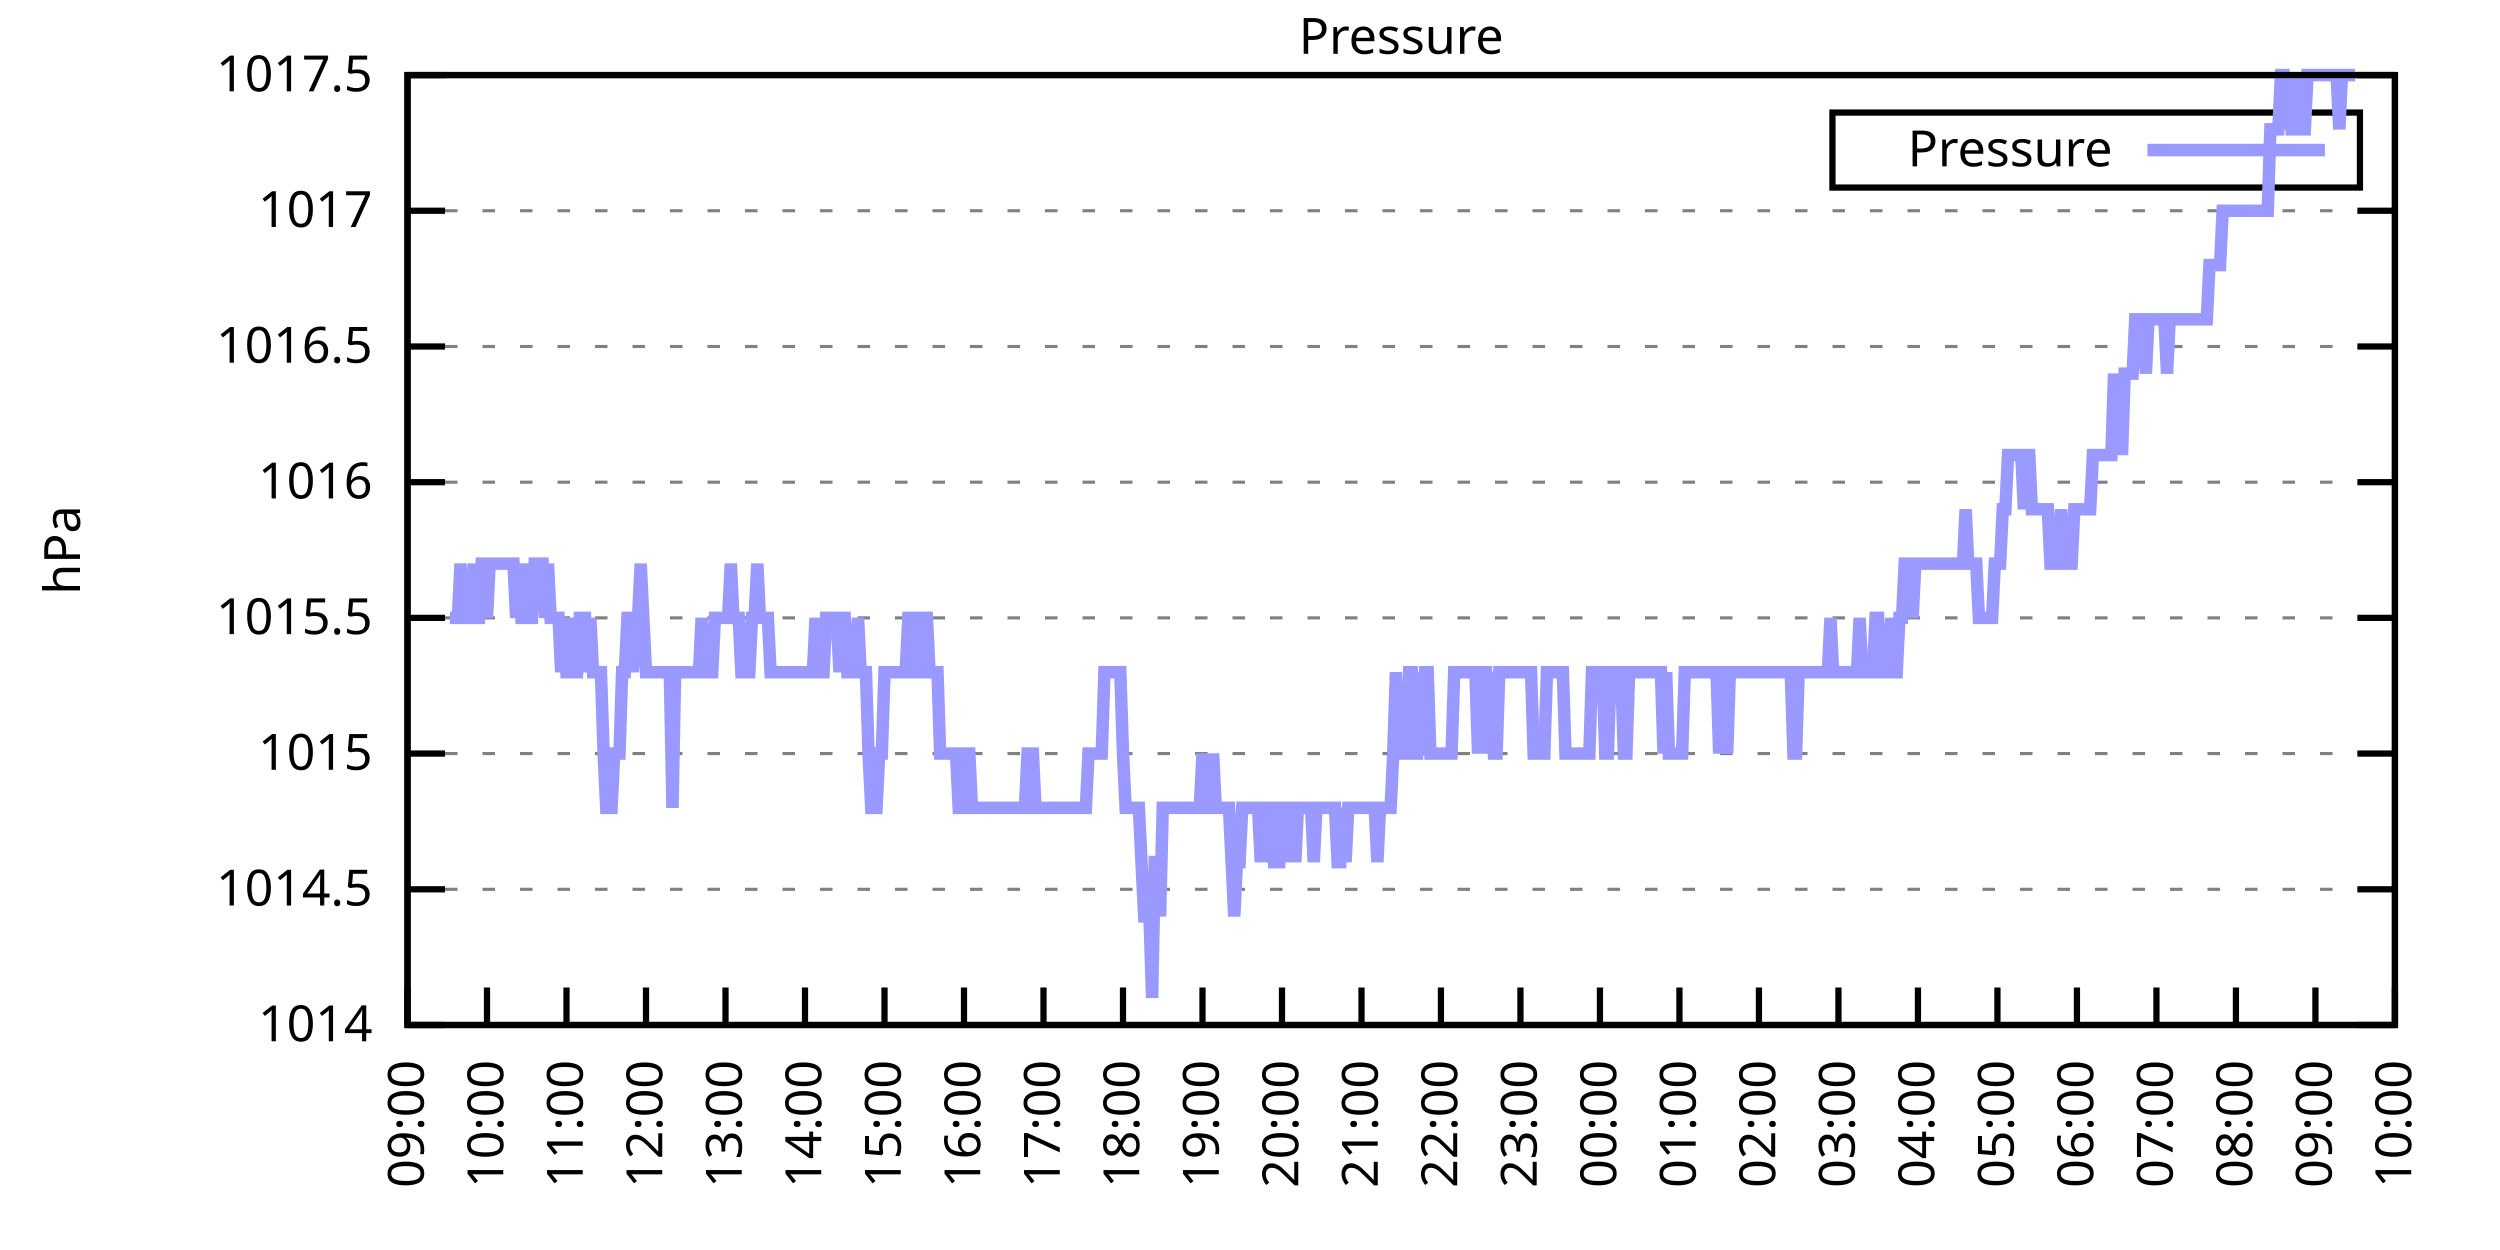
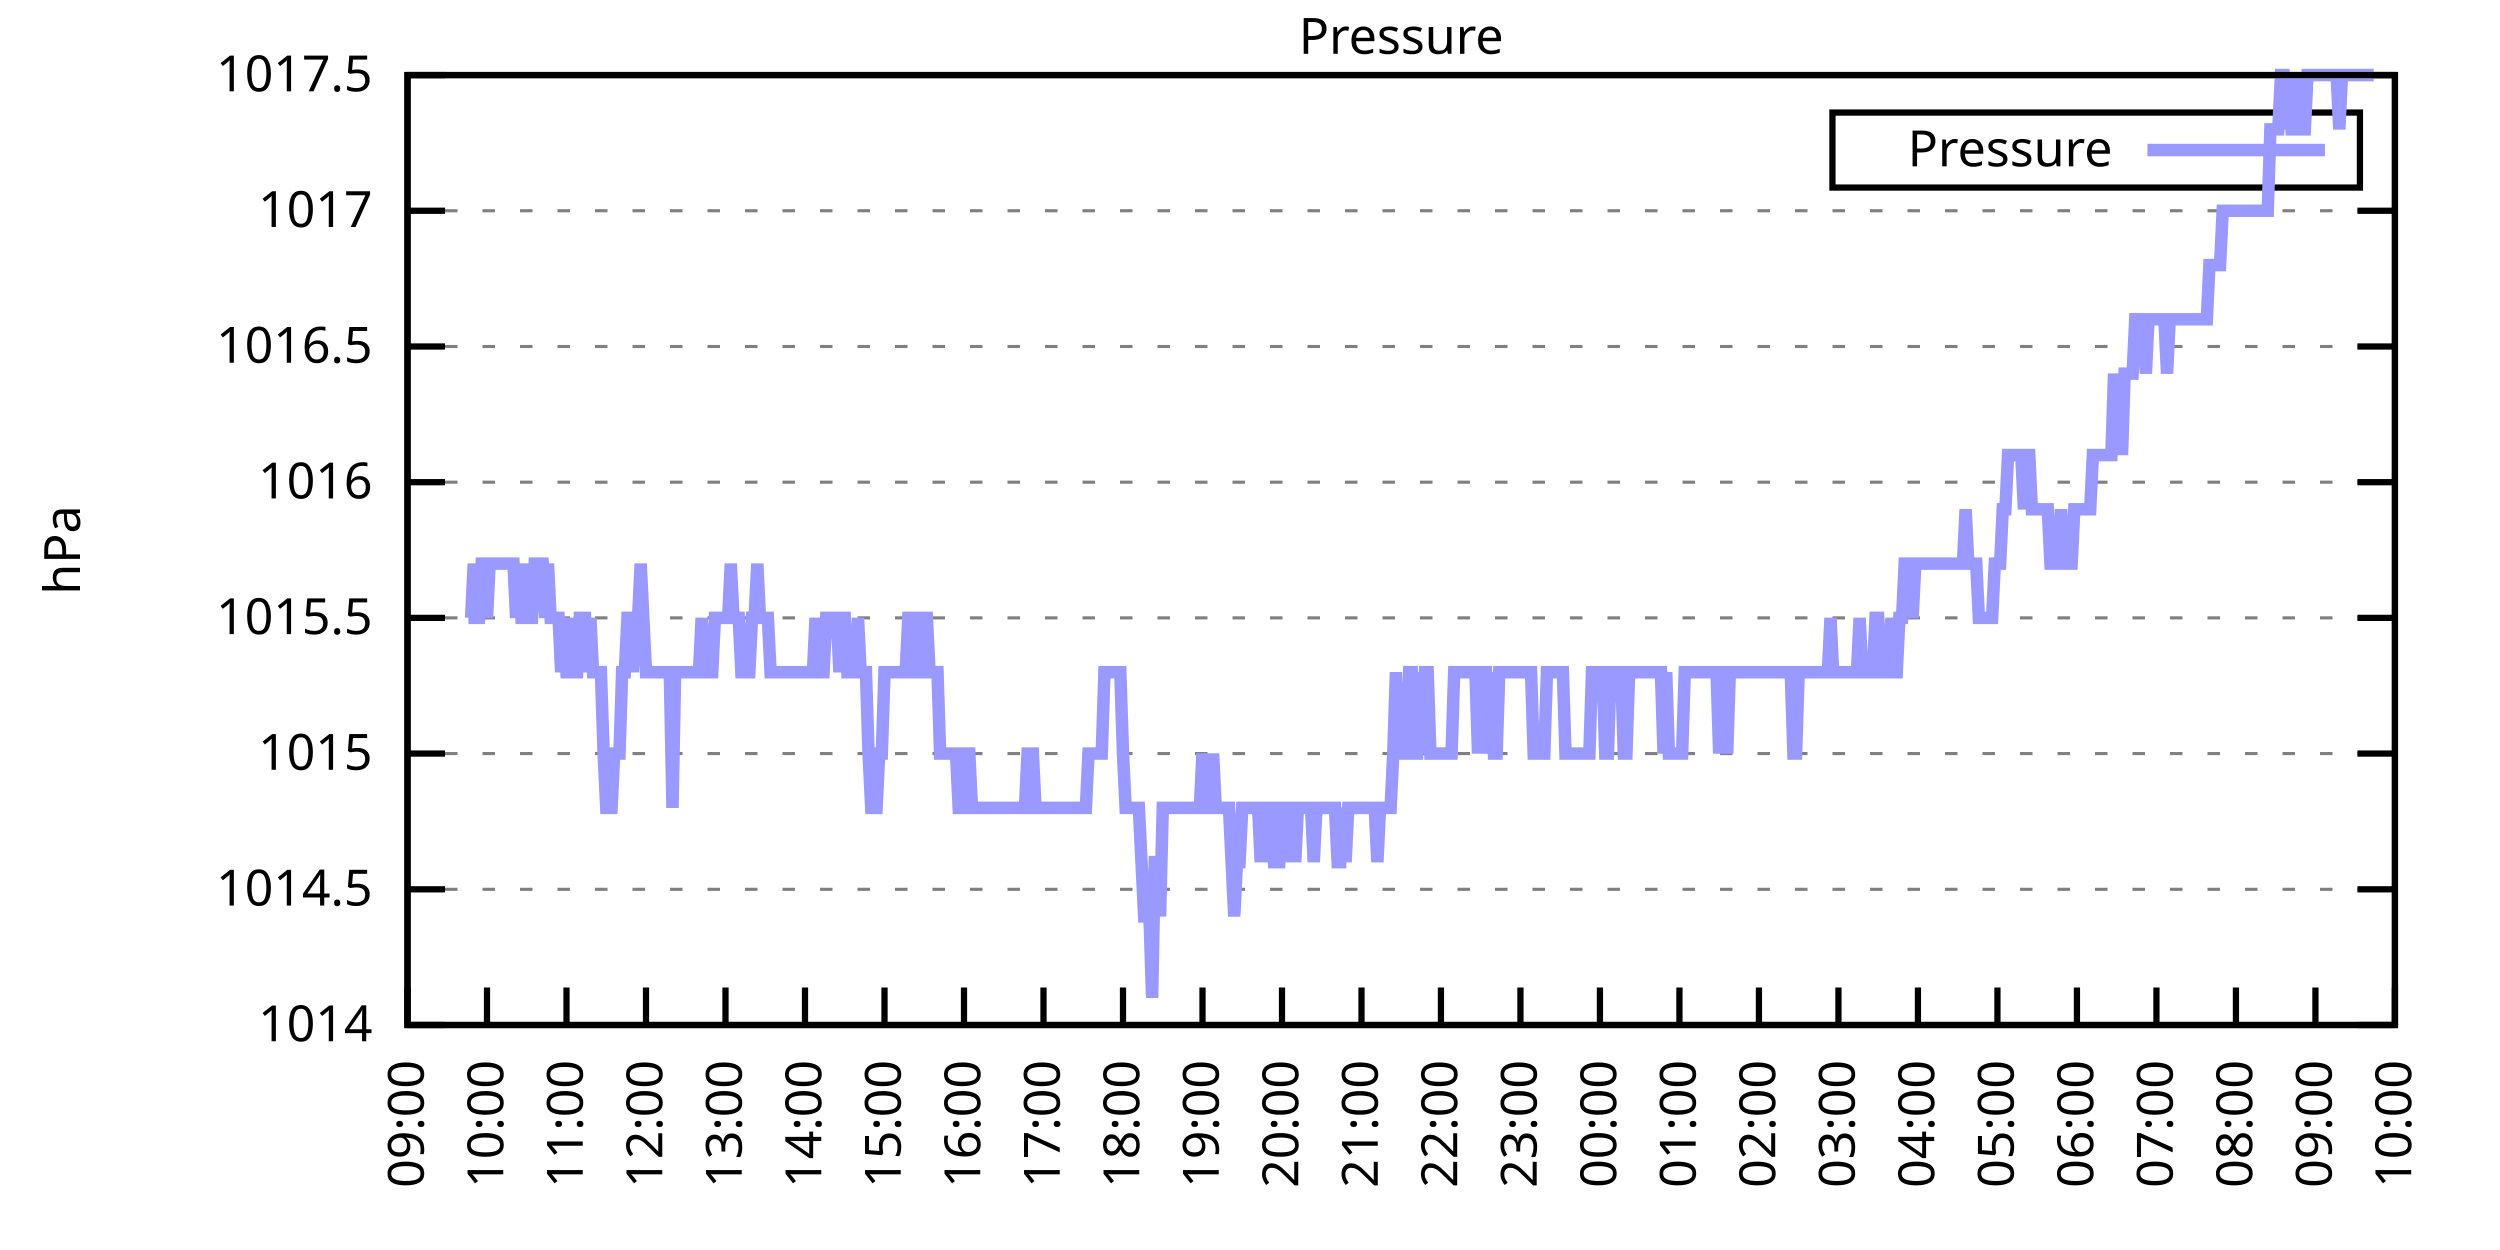
<svg xmlns="http://www.w3.org/2000/svg" xmlns:xlink="http://www.w3.org/1999/xlink" width="400" height="200" viewBox="0 0 400 200">
  <g id="gnuplot_canvas">
    <rect x="0" y="0" width="400" height="200" fill="none" />
    <defs>
      <circle id="gpDot" r="0.5" stroke-width="0.5" stroke="currentColor" />
      <path id="gpPt0" stroke-width="0.333" stroke="currentColor" d="M-1,0 h2 M0,-1 v2" />
      <path id="gpPt1" stroke-width="0.333" stroke="currentColor" d="M-1,-1 L1,1 M1,-1 L-1,1" />
      <path id="gpPt2" stroke-width="0.333" stroke="currentColor" d="M-1,0 L1,0 M0,-1 L0,1 M-1,-1 L1,1 M-1,1 L1,-1" />
      <rect id="gpPt3" stroke-width="0.333" stroke="currentColor" x="-1" y="-1" width="2" height="2" />
      <rect id="gpPt4" stroke-width="0.333" stroke="currentColor" fill="currentColor" x="-1" y="-1" width="2" height="2" />
      <circle id="gpPt5" stroke-width="0.333" stroke="currentColor" cx="0" cy="0" r="1" />
      <use xlink:href="#gpPt5" id="gpPt6" fill="currentColor" stroke="none" />
      <path id="gpPt7" stroke-width="0.333" stroke="currentColor" d="M0,-1.33 L-1.33,0.67 L1.33,0.67 z" />
      <use xlink:href="#gpPt7" id="gpPt8" fill="currentColor" stroke="none" />
      <use xlink:href="#gpPt7" id="gpPt9" stroke="currentColor" transform="rotate(180)" />
      <use xlink:href="#gpPt9" id="gpPt10" fill="currentColor" stroke="none" />
      <use xlink:href="#gpPt3" id="gpPt11" stroke="currentColor" transform="rotate(45)" />
      <use xlink:href="#gpPt11" id="gpPt12" fill="currentColor" stroke="none" />
      <path id="gpPt13" stroke-width="0.333" stroke="currentColor" d="M0,1.330 L1.265,0.411 L0.782,-1.067 L-0.782,-1.076 L-1.265,0.411 z" />
      <use xlink:href="#gpPt13" id="gpPt14" fill="currentColor" stroke="none" />
      <filter id="textbox" filterUnits="objectBoundingBox" x="0" y="0" height="1" width="1">
        <feFlood flood-color="white" flood-opacity="1" result="bgnd" />
        <feComposite in="SourceGraphic" in2="bgnd" operator="atop" />
      </filter>
      <filter id="greybox" filterUnits="objectBoundingBox" x="0" y="0" height="1" width="1">
        <feFlood flood-color="lightgrey" flood-opacity="1" result="grey" />
        <feComposite in="SourceGraphic" in2="grey" operator="atop" />
      </filter>
    </defs>
    <g fill="none" color="white" stroke="currentColor" stroke-width="1.00" stroke-linecap="butt" stroke-linejoin="miter">
</g>
    <g fill="none" color="black" stroke="currentColor" stroke-width="1.00" stroke-linecap="butt" stroke-linejoin="miter">
      <g stroke="none" shape-rendering="crispEdges">
        <polygon fill="rgb(255, 255, 255)" points="65.20,164.00 383.18,164.00 383.18,12.02 65.20,12.02 " />
      </g>
    </g>
    <g fill="none" color="black" stroke="currentColor" stroke-width="1.00" stroke-linecap="butt" stroke-linejoin="miter">
</g>
    <g fill="none" color="black" stroke="black" stroke-width="0.50" stroke-linecap="butt" stroke-linejoin="miter">
</g>
    <g fill="none" color="gray" stroke="currentColor" stroke-width="0.50" stroke-linecap="butt" stroke-linejoin="miter">
      <path stroke="gray" stroke-dasharray="2,4" class="gridline" d="M65.20,164.00 L383.19,164.00  " />
    </g>
    <g fill="none" color="gray" stroke="gray" stroke-width="1.00" stroke-linecap="butt" stroke-linejoin="miter">
</g>
    <g fill="none" color="black" stroke="currentColor" stroke-width="1.00" stroke-linecap="butt" stroke-linejoin="miter">
      <path stroke="black" d="M65.20,164.00 L71.20,164.00 M383.19,164.00 L377.19,164.00  " />
      <g transform="translate(59.60,166.60)" stroke="none" fill="black" font-family="Sans" font-size="8.00" text-anchor="end">
        <text>
          <tspan font-family="Sans"> 1014</tspan>
        </text>
      </g>
    </g>
    <g fill="none" color="black" stroke="currentColor" stroke-width="1.00" stroke-linecap="butt" stroke-linejoin="miter">
</g>
    <g fill="none" color="black" stroke="black" stroke-width="0.50" stroke-linecap="butt" stroke-linejoin="miter">
</g>
    <g fill="none" color="gray" stroke="currentColor" stroke-width="0.50" stroke-linecap="butt" stroke-linejoin="miter">
      <path stroke="gray" stroke-dasharray="2,4" class="gridline" d="M65.20,142.29 L383.19,142.29  " />
    </g>
    <g fill="none" color="gray" stroke="gray" stroke-width="1.00" stroke-linecap="butt" stroke-linejoin="miter">
</g>
    <g fill="none" color="black" stroke="currentColor" stroke-width="1.00" stroke-linecap="butt" stroke-linejoin="miter">
      <path stroke="black" d="M65.20,142.29 L71.20,142.29 M383.19,142.29 L377.19,142.29  " />
      <g transform="translate(59.60,144.89)" stroke="none" fill="black" font-family="Sans" font-size="8.00" text-anchor="end">
        <text>
          <tspan font-family="Sans"> 1014.5</tspan>
        </text>
      </g>
    </g>
    <g fill="none" color="black" stroke="currentColor" stroke-width="1.00" stroke-linecap="butt" stroke-linejoin="miter">
</g>
    <g fill="none" color="black" stroke="black" stroke-width="0.50" stroke-linecap="butt" stroke-linejoin="miter">
</g>
    <g fill="none" color="gray" stroke="currentColor" stroke-width="0.50" stroke-linecap="butt" stroke-linejoin="miter">
      <path stroke="gray" stroke-dasharray="2,4" class="gridline" d="M65.20,120.57 L383.19,120.57  " />
    </g>
    <g fill="none" color="gray" stroke="gray" stroke-width="1.00" stroke-linecap="butt" stroke-linejoin="miter">
</g>
    <g fill="none" color="black" stroke="currentColor" stroke-width="1.00" stroke-linecap="butt" stroke-linejoin="miter">
      <path stroke="black" d="M65.20,120.57 L71.20,120.57 M383.19,120.57 L377.19,120.57  " />
      <g transform="translate(59.60,123.17)" stroke="none" fill="black" font-family="Sans" font-size="8.00" text-anchor="end">
        <text>
          <tspan font-family="Sans"> 1015</tspan>
        </text>
      </g>
    </g>
    <g fill="none" color="black" stroke="currentColor" stroke-width="1.00" stroke-linecap="butt" stroke-linejoin="miter">
</g>
    <g fill="none" color="black" stroke="black" stroke-width="0.50" stroke-linecap="butt" stroke-linejoin="miter">
</g>
    <g fill="none" color="gray" stroke="currentColor" stroke-width="0.50" stroke-linecap="butt" stroke-linejoin="miter">
      <path stroke="gray" stroke-dasharray="2,4" class="gridline" d="M65.20,98.86 L383.19,98.86  " />
    </g>
    <g fill="none" color="gray" stroke="gray" stroke-width="1.00" stroke-linecap="butt" stroke-linejoin="miter">
</g>
    <g fill="none" color="black" stroke="currentColor" stroke-width="1.00" stroke-linecap="butt" stroke-linejoin="miter">
      <path stroke="black" d="M65.20,98.86 L71.20,98.86 M383.19,98.86 L377.19,98.86  " />
      <g transform="translate(59.60,101.46)" stroke="none" fill="black" font-family="Sans" font-size="8.00" text-anchor="end">
        <text>
          <tspan font-family="Sans"> 1015.5</tspan>
        </text>
      </g>
    </g>
    <g fill="none" color="black" stroke="currentColor" stroke-width="1.00" stroke-linecap="butt" stroke-linejoin="miter">
</g>
    <g fill="none" color="black" stroke="black" stroke-width="0.50" stroke-linecap="butt" stroke-linejoin="miter">
</g>
    <g fill="none" color="gray" stroke="currentColor" stroke-width="0.50" stroke-linecap="butt" stroke-linejoin="miter">
      <path stroke="gray" stroke-dasharray="2,4" class="gridline" d="M65.20,77.15 L383.19,77.15  " />
    </g>
    <g fill="none" color="gray" stroke="gray" stroke-width="1.00" stroke-linecap="butt" stroke-linejoin="miter">
</g>
    <g fill="none" color="black" stroke="currentColor" stroke-width="1.00" stroke-linecap="butt" stroke-linejoin="miter">
      <path stroke="black" d="M65.20,77.15 L71.20,77.15 M383.19,77.15 L377.19,77.15  " />
      <g transform="translate(59.60,79.75)" stroke="none" fill="black" font-family="Sans" font-size="8.00" text-anchor="end">
        <text>
          <tspan font-family="Sans"> 1016</tspan>
        </text>
      </g>
    </g>
    <g fill="none" color="black" stroke="currentColor" stroke-width="1.00" stroke-linecap="butt" stroke-linejoin="miter">
</g>
    <g fill="none" color="black" stroke="black" stroke-width="0.50" stroke-linecap="butt" stroke-linejoin="miter">
</g>
    <g fill="none" color="gray" stroke="currentColor" stroke-width="0.50" stroke-linecap="butt" stroke-linejoin="miter">
      <path stroke="gray" stroke-dasharray="2,4" class="gridline" d="M65.20,55.44 L383.19,55.44  " />
    </g>
    <g fill="none" color="gray" stroke="gray" stroke-width="1.00" stroke-linecap="butt" stroke-linejoin="miter">
</g>
    <g fill="none" color="black" stroke="currentColor" stroke-width="1.00" stroke-linecap="butt" stroke-linejoin="miter">
      <path stroke="black" d="M65.20,55.44 L71.20,55.44 M383.19,55.44 L377.19,55.44  " />
      <g transform="translate(59.60,58.04)" stroke="none" fill="black" font-family="Sans" font-size="8.00" text-anchor="end">
        <text>
          <tspan font-family="Sans"> 1016.5</tspan>
        </text>
      </g>
    </g>
    <g fill="none" color="black" stroke="currentColor" stroke-width="1.00" stroke-linecap="butt" stroke-linejoin="miter">
</g>
    <g fill="none" color="black" stroke="black" stroke-width="0.50" stroke-linecap="butt" stroke-linejoin="miter">
</g>
    <g fill="none" color="gray" stroke="currentColor" stroke-width="0.50" stroke-linecap="butt" stroke-linejoin="miter">
      <path stroke="gray" stroke-dasharray="2,4" class="gridline" d="M65.20,33.72 L383.19,33.72  " />
    </g>
    <g fill="none" color="gray" stroke="gray" stroke-width="1.00" stroke-linecap="butt" stroke-linejoin="miter">
</g>
    <g fill="none" color="black" stroke="currentColor" stroke-width="1.00" stroke-linecap="butt" stroke-linejoin="miter">
      <path stroke="black" d="M65.20,33.72 L71.20,33.72 M383.19,33.72 L377.19,33.72  " />
      <g transform="translate(59.60,36.32)" stroke="none" fill="black" font-family="Sans" font-size="8.00" text-anchor="end">
        <text>
          <tspan font-family="Sans"> 1017</tspan>
        </text>
      </g>
    </g>
    <g fill="none" color="black" stroke="currentColor" stroke-width="1.00" stroke-linecap="butt" stroke-linejoin="miter">
</g>
    <g fill="none" color="black" stroke="black" stroke-width="0.50" stroke-linecap="butt" stroke-linejoin="miter">
</g>
    <g fill="none" color="gray" stroke="currentColor" stroke-width="0.50" stroke-linecap="butt" stroke-linejoin="miter">
      <path stroke="gray" stroke-dasharray="2,4" class="gridline" d="M65.20,12.01 L383.19,12.01  " />
    </g>
    <g fill="none" color="gray" stroke="gray" stroke-width="1.00" stroke-linecap="butt" stroke-linejoin="miter">
</g>
    <g fill="none" color="black" stroke="currentColor" stroke-width="1.00" stroke-linecap="butt" stroke-linejoin="miter">
      <path stroke="black" d="M65.20,12.01 L71.20,12.01 M383.19,12.01 L377.19,12.01  " />
      <g transform="translate(59.60,14.61)" stroke="none" fill="black" font-family="Sans" font-size="8.00" text-anchor="end">
        <text>
          <tspan font-family="Sans"> 1017.5</tspan>
        </text>
      </g>
    </g>
    <g fill="none" color="black" stroke="currentColor" stroke-width="1.00" stroke-linecap="butt" stroke-linejoin="miter">
      <path stroke="black" d="M65.20,164.00 L65.20,158.00  " />
      <g transform="translate(67.80,169.60) rotate(270.00)" stroke="none" fill="black" font-family="Sans" font-size="8.00" text-anchor="end">
        <text>
          <tspan font-family="Sans">09:00</tspan>
        </text>
      </g>
    </g>
    <g fill="none" color="black" stroke="currentColor" stroke-width="1.00" stroke-linecap="butt" stroke-linejoin="miter">
      <path stroke="black" d="M77.92,164.00 L77.92,158.00  " />
      <g transform="translate(80.52,169.60) rotate(270.00)" stroke="none" fill="black" font-family="Sans" font-size="8.00" text-anchor="end">
        <text>
          <tspan font-family="Sans">10:00</tspan>
        </text>
      </g>
    </g>
    <g fill="none" color="black" stroke="currentColor" stroke-width="1.00" stroke-linecap="butt" stroke-linejoin="miter">
      <path stroke="black" d="M90.64,164.00 L90.64,158.00  " />
      <g transform="translate(93.24,169.60) rotate(270.00)" stroke="none" fill="black" font-family="Sans" font-size="8.00" text-anchor="end">
        <text>
          <tspan font-family="Sans">11:00</tspan>
        </text>
      </g>
    </g>
    <g fill="none" color="black" stroke="currentColor" stroke-width="1.00" stroke-linecap="butt" stroke-linejoin="miter">
      <path stroke="black" d="M103.36,164.00 L103.36,158.00  " />
      <g transform="translate(105.96,169.60) rotate(270.00)" stroke="none" fill="black" font-family="Sans" font-size="8.00" text-anchor="end">
        <text>
          <tspan font-family="Sans">12:00</tspan>
        </text>
      </g>
    </g>
    <g fill="none" color="black" stroke="currentColor" stroke-width="1.00" stroke-linecap="butt" stroke-linejoin="miter">
      <path stroke="black" d="M116.08,164.00 L116.08,158.00  " />
      <g transform="translate(118.68,169.60) rotate(270.00)" stroke="none" fill="black" font-family="Sans" font-size="8.00" text-anchor="end">
        <text>
          <tspan font-family="Sans">13:00</tspan>
        </text>
      </g>
    </g>
    <g fill="none" color="black" stroke="currentColor" stroke-width="1.00" stroke-linecap="butt" stroke-linejoin="miter">
      <path stroke="black" d="M128.80,164.00 L128.80,158.00  " />
      <g transform="translate(131.40,169.60) rotate(270.00)" stroke="none" fill="black" font-family="Sans" font-size="8.00" text-anchor="end">
        <text>
          <tspan font-family="Sans">14:00</tspan>
        </text>
      </g>
    </g>
    <g fill="none" color="black" stroke="currentColor" stroke-width="1.00" stroke-linecap="butt" stroke-linejoin="miter">
      <path stroke="black" d="M141.52,164.00 L141.52,158.00  " />
      <g transform="translate(144.12,169.60) rotate(270.00)" stroke="none" fill="black" font-family="Sans" font-size="8.00" text-anchor="end">
        <text>
          <tspan font-family="Sans">15:00</tspan>
        </text>
      </g>
    </g>
    <g fill="none" color="black" stroke="currentColor" stroke-width="1.00" stroke-linecap="butt" stroke-linejoin="miter">
      <path stroke="black" d="M154.24,164.00 L154.24,158.00  " />
      <g transform="translate(156.84,169.60) rotate(270.00)" stroke="none" fill="black" font-family="Sans" font-size="8.00" text-anchor="end">
        <text>
          <tspan font-family="Sans">16:00</tspan>
        </text>
      </g>
    </g>
    <g fill="none" color="black" stroke="currentColor" stroke-width="1.00" stroke-linecap="butt" stroke-linejoin="miter">
      <path stroke="black" d="M166.96,164.00 L166.96,158.00  " />
      <g transform="translate(169.56,169.60) rotate(270.00)" stroke="none" fill="black" font-family="Sans" font-size="8.00" text-anchor="end">
        <text>
          <tspan font-family="Sans">17:00</tspan>
        </text>
      </g>
    </g>
    <g fill="none" color="black" stroke="currentColor" stroke-width="1.00" stroke-linecap="butt" stroke-linejoin="miter">
      <path stroke="black" d="M179.68,164.00 L179.68,158.00  " />
      <g transform="translate(182.28,169.60) rotate(270.00)" stroke="none" fill="black" font-family="Sans" font-size="8.00" text-anchor="end">
        <text>
          <tspan font-family="Sans">18:00</tspan>
        </text>
      </g>
    </g>
    <g fill="none" color="black" stroke="currentColor" stroke-width="1.00" stroke-linecap="butt" stroke-linejoin="miter">
      <path stroke="black" d="M192.40,164.00 L192.40,158.00  " />
      <g transform="translate(195.00,169.60) rotate(270.00)" stroke="none" fill="black" font-family="Sans" font-size="8.00" text-anchor="end">
        <text>
          <tspan font-family="Sans">19:00</tspan>
        </text>
      </g>
    </g>
    <g fill="none" color="black" stroke="currentColor" stroke-width="1.00" stroke-linecap="butt" stroke-linejoin="miter">
      <path stroke="black" d="M205.12,164.00 L205.12,158.00  " />
      <g transform="translate(207.72,169.60) rotate(270.00)" stroke="none" fill="black" font-family="Sans" font-size="8.00" text-anchor="end">
        <text>
          <tspan font-family="Sans">20:00</tspan>
        </text>
      </g>
    </g>
    <g fill="none" color="black" stroke="currentColor" stroke-width="1.00" stroke-linecap="butt" stroke-linejoin="miter">
      <path stroke="black" d="M217.84,164.00 L217.84,158.00  " />
      <g transform="translate(220.44,169.60) rotate(270.00)" stroke="none" fill="black" font-family="Sans" font-size="8.00" text-anchor="end">
        <text>
          <tspan font-family="Sans">21:00</tspan>
        </text>
      </g>
    </g>
    <g fill="none" color="black" stroke="currentColor" stroke-width="1.00" stroke-linecap="butt" stroke-linejoin="miter">
      <path stroke="black" d="M230.55,164.00 L230.55,158.00  " />
      <g transform="translate(233.15,169.60) rotate(270.00)" stroke="none" fill="black" font-family="Sans" font-size="8.00" text-anchor="end">
        <text>
          <tspan font-family="Sans">22:00</tspan>
        </text>
      </g>
    </g>
    <g fill="none" color="black" stroke="currentColor" stroke-width="1.00" stroke-linecap="butt" stroke-linejoin="miter">
      <path stroke="black" d="M243.27,164.00 L243.27,158.00  " />
      <g transform="translate(245.87,169.60) rotate(270.00)" stroke="none" fill="black" font-family="Sans" font-size="8.00" text-anchor="end">
        <text>
          <tspan font-family="Sans">23:00</tspan>
        </text>
      </g>
    </g>
    <g fill="none" color="black" stroke="currentColor" stroke-width="1.00" stroke-linecap="butt" stroke-linejoin="miter">
      <path stroke="black" d="M255.99,164.00 L255.99,158.00  " />
      <g transform="translate(258.59,169.60) rotate(270.00)" stroke="none" fill="black" font-family="Sans" font-size="8.00" text-anchor="end">
        <text>
          <tspan font-family="Sans">00:00</tspan>
        </text>
      </g>
    </g>
    <g fill="none" color="black" stroke="currentColor" stroke-width="1.00" stroke-linecap="butt" stroke-linejoin="miter">
      <path stroke="black" d="M268.71,164.00 L268.71,158.00  " />
      <g transform="translate(271.31,169.60) rotate(270.00)" stroke="none" fill="black" font-family="Sans" font-size="8.00" text-anchor="end">
        <text>
          <tspan font-family="Sans">01:00</tspan>
        </text>
      </g>
    </g>
    <g fill="none" color="black" stroke="currentColor" stroke-width="1.00" stroke-linecap="butt" stroke-linejoin="miter">
      <path stroke="black" d="M281.43,164.00 L281.43,158.00  " />
      <g transform="translate(284.03,169.60) rotate(270.00)" stroke="none" fill="black" font-family="Sans" font-size="8.00" text-anchor="end">
        <text>
          <tspan font-family="Sans">02:00</tspan>
        </text>
      </g>
    </g>
    <g fill="none" color="black" stroke="currentColor" stroke-width="1.00" stroke-linecap="butt" stroke-linejoin="miter">
      <path stroke="black" d="M294.15,164.00 L294.15,158.00  " />
      <g transform="translate(296.75,169.60) rotate(270.00)" stroke="none" fill="black" font-family="Sans" font-size="8.00" text-anchor="end">
        <text>
          <tspan font-family="Sans">03:00</tspan>
        </text>
      </g>
    </g>
    <g fill="none" color="black" stroke="currentColor" stroke-width="1.00" stroke-linecap="butt" stroke-linejoin="miter">
      <path stroke="black" d="M306.87,164.00 L306.87,158.00  " />
      <g transform="translate(309.47,169.60) rotate(270.00)" stroke="none" fill="black" font-family="Sans" font-size="8.00" text-anchor="end">
        <text>
          <tspan font-family="Sans">04:00</tspan>
        </text>
      </g>
    </g>
    <g fill="none" color="black" stroke="currentColor" stroke-width="1.00" stroke-linecap="butt" stroke-linejoin="miter">
      <path stroke="black" d="M319.59,164.00 L319.59,158.00  " />
      <g transform="translate(322.19,169.60) rotate(270.00)" stroke="none" fill="black" font-family="Sans" font-size="8.00" text-anchor="end">
        <text>
          <tspan font-family="Sans">05:00</tspan>
        </text>
      </g>
    </g>
    <g fill="none" color="black" stroke="currentColor" stroke-width="1.00" stroke-linecap="butt" stroke-linejoin="miter">
      <path stroke="black" d="M332.31,164.00 L332.31,158.00  " />
      <g transform="translate(334.91,169.60) rotate(270.00)" stroke="none" fill="black" font-family="Sans" font-size="8.00" text-anchor="end">
        <text>
          <tspan font-family="Sans">06:00</tspan>
        </text>
      </g>
    </g>
    <g fill="none" color="black" stroke="currentColor" stroke-width="1.00" stroke-linecap="butt" stroke-linejoin="miter">
      <path stroke="black" d="M345.03,164.00 L345.03,158.00  " />
      <g transform="translate(347.63,169.60) rotate(270.00)" stroke="none" fill="black" font-family="Sans" font-size="8.00" text-anchor="end">
        <text>
          <tspan font-family="Sans">07:00</tspan>
        </text>
      </g>
    </g>
    <g fill="none" color="black" stroke="currentColor" stroke-width="1.00" stroke-linecap="butt" stroke-linejoin="miter">
      <path stroke="black" d="M357.75,164.00 L357.75,158.00  " />
      <g transform="translate(360.35,169.60) rotate(270.00)" stroke="none" fill="black" font-family="Sans" font-size="8.00" text-anchor="end">
        <text>
          <tspan font-family="Sans">08:00</tspan>
        </text>
      </g>
    </g>
    <g fill="none" color="black" stroke="currentColor" stroke-width="1.00" stroke-linecap="butt" stroke-linejoin="miter">
      <path stroke="black" d="M370.47,164.00 L370.47,158.00  " />
      <g transform="translate(373.07,169.60) rotate(270.00)" stroke="none" fill="black" font-family="Sans" font-size="8.00" text-anchor="end">
        <text>
          <tspan font-family="Sans">09:00</tspan>
        </text>
      </g>
    </g>
    <g fill="none" color="black" stroke="currentColor" stroke-width="1.00" stroke-linecap="butt" stroke-linejoin="miter">
      <path stroke="black" d="M383.19,164.00 L383.19,158.00  " />
      <g transform="translate(385.79,169.60) rotate(270.00)" stroke="none" fill="black" font-family="Sans" font-size="8.00" text-anchor="end">
        <text>
          <tspan font-family="Sans">10:00</tspan>
        </text>
      </g>
    </g>
    <g fill="none" color="black" stroke="currentColor" stroke-width="1.00" stroke-linecap="butt" stroke-linejoin="miter">
</g>
    <g fill="none" color="black" stroke="currentColor" stroke-width="1.00" stroke-linecap="butt" stroke-linejoin="miter">
      <path stroke="black" d="M65.20,12.01 L65.20,164.00 L383.19,164.00 L383.19,12.01 L65.20,12.01 Z  " />
    </g>
    <g fill="none" color="black" stroke="currentColor" stroke-width="1.00" stroke-linecap="butt" stroke-linejoin="miter">
</g>
    <g fill="none" color="black" stroke="currentColor" stroke-width="1.00" stroke-linecap="butt" stroke-linejoin="miter">
      <path stroke="black" d="M293.19,30.01 L293.19,18.01 L377.59,18.01 L377.59,30.01 L293.19,30.01 Z  " />
    </g>
    <g id="Pressure_plot_1">
      <g fill="none" color="white" stroke="black" stroke-width="2.00" stroke-linecap="butt" stroke-linejoin="miter">
</g>
      <g fill="none" color="black" stroke="currentColor" stroke-width="2.00" stroke-linecap="butt" stroke-linejoin="miter">
        <g transform="translate(337.99,26.61)" stroke="none" fill="black" font-family="Sans" font-size="8.00" text-anchor="end">
          <text>
            <tspan font-family="Sans">Pressure</tspan>
          </text>
        </g>
      </g>
      <g fill="none" color="black" stroke="currentColor" stroke-width="2.00" stroke-linecap="butt" stroke-linejoin="miter">
-         <path stroke="rgb(153, 153, 255)" d="M343.59,24.01 L371.99,24.01 M71.98,98.86 L72.41,98.86 L72.83,98.86 L73.26,98.86 L73.68,90.18 L74.10,98.86   L74.53,98.86 L74.95,98.86 L75.38,98.86 L75.80,90.18 L76.22,98.86 L76.65,98.86 L77.07,90.18 L77.50,90.18   L77.92,98.86 L78.34,90.18 L78.77,90.18 L79.19,90.18 L79.62,90.18 L80.04,90.18 L80.46,90.18 L80.89,90.18   L81.31,90.18 L81.74,90.18 L82.16,90.18 L82.58,98.86 L83.01,90.18 L83.43,98.86 L83.86,98.86 L84.28,90.18   L84.70,98.86 L85.13,98.86 L85.55,90.18 L85.98,90.18 L86.40,90.18 L86.82,90.18 L87.25,98.86 L87.67,90.18   L88.10,98.86 L88.52,98.86 L88.94,98.86 L89.37,98.86 L89.79,107.55 L90.22,98.86 L90.64,107.55 L91.06,107.55   L91.49,98.86 L91.91,107.55 L92.34,107.55 L92.76,98.86 L93.18,98.86 L93.61,98.86 L94.03,107.55 L94.46,98.86   L94.88,107.55 L95.30,107.55 L95.73,107.55 L96.15,107.55 L96.58,120.57 L97.00,129.26 L97.42,129.26 L97.85,129.26   L98.27,120.57 L98.69,120.57 L99.12,120.57 L99.54,107.55 L99.97,107.55 L100.39,98.86 L100.81,98.86 L101.24,107.55   L101.66,98.86 L102.09,98.86 L102.51,90.18 L102.93,98.86 L103.36,107.55 L103.78,107.55 L104.21,107.55 L104.63,107.55   L105.05,107.55 L105.48,107.55 L105.90,107.55 L106.33,107.55 L106.75,107.55 L107.17,107.55 L107.60,129.26 L108.02,107.55   L108.45,107.55 L108.87,107.55 L109.29,107.55 L109.72,107.55 L110.14,107.55 L110.57,107.55 L110.99,107.55 L111.41,107.55   L111.84,107.55 L112.26,98.86 L112.69,107.55 L113.11,107.55 L113.53,107.55 L113.96,107.55 L114.38,98.86 L114.81,98.86   L115.23,98.86 L115.65,98.86 L116.08,98.86 L116.50,98.86 L116.93,90.18 L117.35,98.86 L117.77,98.86 L118.20,98.86   L118.62,107.55 L119.05,107.55 L119.47,107.55 L119.89,107.55 L120.32,98.86 L120.74,98.86 L121.17,90.18 L121.59,98.86   L122.01,98.86 L122.44,98.86 L122.86,98.86 L123.29,107.55 L123.71,107.55 L124.13,107.55 L124.56,107.55 L124.98,107.55   L125.41,107.55 L125.83,107.55 L126.25,107.55 L126.68,107.55 L127.10,107.55 L127.53,107.55 L127.95,107.55 L128.37,107.55   L128.80,107.55 L129.22,107.55 L129.65,107.55 L130.07,107.55 L130.49,98.86 L130.92,107.55 L131.34,107.55 L131.77,107.55   L132.19,98.86 L132.61,98.86 L133.04,98.86 L133.46,98.86 L133.89,98.86 L134.31,107.55 L134.73,98.86 L135.16,98.86   L135.58,107.55 L136.01,107.55 L136.43,107.55 L136.85,107.55 L137.28,98.86 L137.70,107.55 L138.13,107.55 L138.55,107.55   L138.97,120.57 L139.40,129.26 L139.82,129.26 L140.25,129.26 L140.67,120.57 L141.09,120.57 L141.52,107.55 L141.94,107.55   L142.37,107.55 L142.79,107.55 L143.21,107.55 L143.64,107.55 L144.06,107.55 L144.49,107.55 L144.91,107.55 L145.33,98.86   L145.76,98.86 L146.18,98.86 L146.61,107.55 L147.03,107.55 L147.45,107.55 L147.88,98.86 L148.30,98.86 L148.73,107.55   L149.15,107.55 L149.57,107.55 L150.00,107.55 L150.42,120.57 L150.85,120.57 L151.27,120.57 L151.69,120.57 L152.12,120.57   L152.54,120.57 L152.97,120.57 L153.39,129.26 L153.81,129.26 L154.24,129.26 L154.66,120.57 L155.09,120.57 L155.51,129.26   L155.93,129.26 L156.36,129.26 L156.78,129.26 L157.21,129.26 L157.63,129.26 L158.05,129.26 L158.48,129.26 L158.90,129.26   L159.33,129.26 L159.75,129.26 L160.17,129.26 L160.60,129.26 L161.02,129.26 L161.44,129.26 L161.87,129.26 L162.29,129.26   L162.72,129.26 L163.14,129.26 L163.56,129.26 L163.99,129.26 L164.41,120.57 L164.84,120.57 L165.26,120.57 L165.68,129.26   L166.11,129.26 L166.53,129.26 L166.96,129.26 L167.38,129.26 L167.80,129.26 L168.23,129.26 L168.65,129.26 L169.08,129.26   L169.50,129.26 L169.92,129.26 L170.35,129.26 L170.77,129.26 L171.20,129.26 L171.62,129.26 L172.04,129.26 L172.47,129.26   L172.89,129.26 L173.32,129.26 L173.74,129.26 L174.16,120.57 L174.59,120.57 L175.01,120.57 L175.44,120.57 L175.86,120.57   L176.28,120.57 L176.71,107.55 L177.13,107.55 L177.56,107.55 L177.98,107.55 L178.40,107.55 L178.83,107.55 L179.25,107.55   L179.68,120.57 L180.10,129.26 L180.52,129.26 L180.95,129.26 L181.37,129.26 L181.80,129.26 L182.22,129.26 L182.64,137.94   L183.07,146.63 L183.49,146.63 L183.92,146.63 L184.34,159.66 L184.76,137.94 L185.19,137.94 L185.61,146.63 L186.04,129.26   L186.46,129.26 L186.88,129.26 L187.31,129.26 L187.73,129.26 L188.16,129.26 L188.58,129.26 L189.00,129.26 L189.43,129.26   L189.85,129.26 L190.28,129.26 L190.70,129.26 L191.12,129.26 L191.55,129.26 L191.97,129.26 L192.40,120.57 L192.82,129.26   L193.24,129.26 L193.67,129.26 L194.09,120.57 L194.52,129.26 L194.94,129.26 L195.36,129.26 L195.79,129.26 L196.21,129.26   L196.64,129.26 L197.06,137.94 L197.48,146.63 L197.91,137.94 L198.33,137.94 L198.76,129.26 L199.18,129.26 L199.60,129.26   L200.03,129.26 L200.45,129.26 L200.88,129.26 L201.30,129.26 L201.72,137.94 L202.15,129.26 L202.57,137.94 L203.00,129.26   L203.42,129.26 L203.84,137.94 L204.27,137.94 L204.69,137.94 L205.12,129.26 L205.54,129.26 L205.96,129.26 L206.39,137.94   L206.81,129.26 L207.24,137.94 L207.66,129.26 L208.08,129.26 L208.51,129.26 L208.93,129.26 L209.36,129.26 L209.78,129.26   L210.20,137.94 L210.63,129.26 L211.05,129.26 L211.48,129.26 L211.90,129.26 L212.32,129.26 L212.75,129.26 L213.17,129.26   L213.60,129.26 L214.02,137.94 L214.44,137.94 L214.87,129.26 L215.29,137.94 L215.72,129.26 L216.14,129.26 L216.56,129.26   L216.99,129.26 L217.41,129.26 L217.84,129.26 L218.26,129.26 L218.68,129.26 L219.11,129.26 L219.53,129.26 L219.96,129.26   L220.38,137.94 L220.80,129.26 L221.23,129.26 L221.65,129.26 L222.08,129.26 L222.50,129.26 L222.92,120.57 L223.35,107.55   L223.77,120.57 L224.20,120.57 L224.62,120.57 L225.04,120.57 L225.47,107.55 L225.89,107.55 L226.31,120.57 L226.74,120.57   L227.16,107.55 L227.59,120.57 L228.01,107.55 L228.43,107.55 L228.86,120.57 L229.28,120.57 L229.71,120.57 L230.13,120.57   L230.55,120.57 L230.98,120.57 L231.40,120.57 L231.83,120.57 L232.25,120.57 L232.67,107.55 L233.10,107.55 L233.52,107.55   L233.95,107.55 L234.37,107.55 L234.79,107.55 L235.22,107.55 L235.64,107.55 L236.07,107.55 L236.49,120.57 L236.91,107.55   L237.34,107.55 L237.76,107.55 L238.19,120.57 L238.61,107.55 L239.03,120.57 L239.46,120.57 L239.88,107.55 L240.31,107.55   L240.73,107.55 L241.15,107.55 L241.58,107.55 L242.00,107.55 L242.43,107.55 L242.85,107.55 L243.27,107.55 L243.70,107.55   L244.12,107.55 L244.55,107.55 L244.97,107.55 L245.39,120.57 L245.82,120.57 L246.24,120.57 L246.67,120.57 L247.09,120.57   L247.51,107.55 L247.94,107.55 L248.36,107.55 L248.79,107.55 L249.21,107.55 L249.63,107.55 L250.06,107.55 L250.48,120.57   L250.91,120.57 L251.33,120.57 L251.75,120.57 L252.18,120.57 L252.60,120.57 L253.03,120.57 L253.45,120.57 L253.87,120.57   L254.30,120.57 L254.72,107.55 L255.15,107.55 L255.57,107.55 L255.99,107.55 L256.42,107.55 L256.84,120.57 L257.27,120.57   L257.69,107.55 L258.11,107.55 L258.54,107.55 L258.96,107.55 L259.39,107.55 L259.81,120.57 L260.23,120.57 L260.66,107.55   L261.08,107.55 L261.51,107.55 L261.93,107.55 L262.35,107.55 L262.78,107.55 L263.20,107.55 L263.63,107.55 L264.05,107.55   L264.47,107.55 L264.90,107.55 L265.32,107.55 L265.75,107.55 L266.17,120.57 L266.59,107.55 L267.02,120.57 L267.44,120.57   L267.87,120.57 L268.29,120.57 L268.71,120.57 L269.14,120.57 L269.56,107.55 L269.99,107.55 L270.41,107.55 L270.83,107.55   L271.26,107.55 L271.68,107.55 L272.11,107.55 L272.53,107.55 L272.95,107.55 L273.38,107.55 L273.80,107.55 L274.23,107.55   L274.65,107.55 L275.07,120.57 L275.50,107.55 L275.92,107.55 L276.35,120.57 L276.77,107.55 L277.19,107.55 L277.62,107.55   L278.04,107.55 L278.47,107.55 L278.89,107.55 L279.31,107.55 L279.74,107.55 L280.16,107.55 L280.59,107.55 L281.01,107.55   L281.43,107.55 L281.86,107.55 L282.28,107.55 L282.71,107.55 L283.13,107.55 L283.55,107.55 L283.98,107.55 L284.40,107.55   L284.83,107.55 L285.25,107.55 L285.67,107.55 L286.10,107.55 L286.52,107.55 L286.95,120.57 L287.37,120.57 L287.79,107.55   L288.22,107.55 L288.64,107.55 L289.06,107.55 L289.49,107.55 L289.91,107.55 L290.34,107.55 L290.76,107.55 L291.18,107.55   L291.61,107.55 L292.03,107.55 L292.46,107.55 L292.88,98.86 L293.30,107.55 L293.73,107.55 L294.15,107.55 L294.58,107.55   L295.00,107.55 L295.42,107.55 L295.85,107.55 L296.27,107.55 L296.70,107.55 L297.12,107.55 L297.54,98.86 L297.97,107.55   L298.39,107.55 L298.82,107.55 L299.24,107.55 L299.66,107.55 L300.09,98.86 L300.51,98.86 L300.94,107.55 L301.36,107.55   L301.78,107.55 L302.21,107.55 L302.63,98.86 L303.06,107.55 L303.48,107.55 L303.90,98.86 L304.33,98.86 L304.75,90.18   L305.18,90.18 L305.60,90.18 L306.02,98.86 L306.45,90.18 L306.87,90.18 L307.30,90.18 L307.72,90.18 L308.14,90.18   L308.57,90.18 L308.99,90.18 L309.42,90.18 L309.84,90.18 L310.26,90.18 L310.69,90.18 L311.11,90.18 L311.54,90.18   L311.96,90.18 L312.38,90.18 L312.81,90.18 L313.23,90.18 L313.66,90.18 L314.08,90.18 L314.50,81.49 L314.93,90.18   L315.35,90.18 L315.78,90.18 L316.20,90.18 L316.62,98.86 L317.05,98.86 L317.47,98.86 L317.90,98.86 L318.32,98.86   L318.74,98.86 L319.17,90.18 L319.59,90.18 L320.02,90.18 L320.44,81.49 L320.86,81.49 L321.29,72.81 L321.71,72.81   L322.14,72.81 L322.56,72.81 L322.98,72.81 L323.41,72.81 L323.83,81.49 L324.26,72.81 L324.68,72.81 L325.10,81.49   L325.53,81.49 L325.95,81.49 L326.38,81.49 L326.80,81.49 L327.22,81.49 L327.65,81.49 L328.07,90.18 L328.50,90.18   L328.92,90.18 L329.34,90.18 L329.77,81.49 L330.19,90.18 L330.62,90.18 L331.04,90.18 L331.46,90.18 L331.89,81.49   L332.31,81.49 L332.74,81.49 L333.16,81.49 L333.58,81.49 L334.01,81.49 L334.43,81.49 L334.86,72.81 L335.28,72.81   L335.70,72.81 L336.13,72.81 L336.55,72.81 L336.98,72.81 L337.40,72.81 L337.82,72.81 L338.25,59.78 L338.67,72.81   L339.10,59.78 L339.52,72.81 L339.94,59.78 L340.37,59.78 L340.79,59.78 L341.22,59.78 L341.64,51.09 L342.06,51.09   L342.49,51.09 L342.91,51.09 L343.34,59.78 L343.76,51.09 L344.18,51.09 L344.61,51.09 L345.03,51.09 L345.46,51.09   L345.88,51.09 L346.30,51.09 L346.73,59.78 L347.15,51.09 L347.58,51.09 L348.00,51.09 L348.42,51.09 L348.85,51.09   L349.27,51.09 L349.70,51.09 L350.12,51.09 L350.54,51.09 L350.97,51.09 L351.39,51.09 L351.81,51.09 L352.24,51.09   L352.66,51.09 L353.09,51.09 L353.51,42.41 L353.93,42.41 L354.36,42.41 L354.78,42.41 L355.21,42.41 L355.63,33.72   L356.05,33.72 L356.48,33.72 L356.90,33.72 L357.33,33.72 L357.75,33.72 L358.17,33.72 L358.60,33.72 L359.02,33.72   L359.45,33.72 L359.87,33.72 L360.29,33.72 L360.72,33.72 L361.14,33.72 L361.57,33.72 L361.99,33.72 L362.41,33.72   L362.84,33.72 L363.26,20.70 L363.69,20.70 L364.11,20.70 L364.53,20.70 L364.96,12.01 L365.38,12.01 L365.81,20.70   L366.23,12.01 L366.65,20.70 L367.08,20.70 L367.50,20.70 L367.93,12.01 L368.35,20.70 L368.77,20.70 L369.20,12.01   L369.62,12.01 L370.05,12.01 L370.47,12.01 L370.89,12.01 L371.32,12.01 L371.74,12.01 L372.17,12.01 L372.59,12.01   L373.01,12.01 L373.44,12.01 L373.86,12.01 L374.29,20.70 L374.71,12.01 L375.13,12.01 L375.56,12.01 L375.98,12.01   L376.41,12.01 L376.83,12.01  " />
+         <path stroke="rgb(153, 153, 255)" d="M343.59,24.01 L371.99,24.01 M74.95,98.86 L75.38,98.86 L75.80,90.18 L76.22,98.86 L76.65,98.86 L77.07,90.18   L77.50,90.18 L77.92,98.86 L78.34,90.18 L78.77,90.18 L79.19,90.18 L79.62,90.18 L80.04,90.18 L80.46,90.18   L80.89,90.18 L81.31,90.18 L81.74,90.18 L82.16,90.18 L82.58,98.86 L83.01,90.18 L83.43,98.86 L83.86,98.86   L84.28,90.18 L84.70,98.86 L85.13,98.86 L85.55,90.18 L85.98,90.18 L86.40,90.18 L86.82,90.18 L87.25,98.86   L87.67,90.18 L88.10,98.86 L88.52,98.86 L88.94,98.86 L89.37,98.86 L89.79,107.55 L90.22,98.86 L90.64,107.55   L91.06,107.55 L91.49,98.86 L91.91,107.55 L92.34,107.55 L92.76,98.86 L93.18,98.86 L93.61,98.86 L94.03,107.55   L94.46,98.86 L94.88,107.55 L95.30,107.55 L95.73,107.55 L96.15,107.55 L96.58,120.57 L97.00,129.26 L97.42,129.26   L97.85,129.26 L98.27,120.57 L98.69,120.57 L99.12,120.57 L99.54,107.55 L99.97,107.55 L100.39,98.86 L100.81,98.86   L101.24,107.55 L101.66,98.86 L102.09,98.86 L102.51,90.18 L102.93,98.86 L103.36,107.55 L103.78,107.55 L104.21,107.55   L104.63,107.55 L105.05,107.55 L105.48,107.55 L105.90,107.55 L106.33,107.55 L106.75,107.55 L107.17,107.55 L107.60,129.26   L108.02,107.55 L108.45,107.55 L108.87,107.55 L109.29,107.55 L109.72,107.55 L110.14,107.55 L110.57,107.55 L110.99,107.55   L111.41,107.55 L111.84,107.55 L112.26,98.86 L112.69,107.55 L113.11,107.55 L113.53,107.55 L113.96,107.55 L114.38,98.86   L114.81,98.86 L115.23,98.86 L115.65,98.86 L116.08,98.86 L116.50,98.86 L116.93,90.18 L117.35,98.86 L117.77,98.86   L118.20,98.86 L118.62,107.55 L119.05,107.55 L119.47,107.55 L119.89,107.55 L120.32,98.86 L120.74,98.86 L121.17,90.18   L121.59,98.86 L122.01,98.86 L122.44,98.86 L122.86,98.86 L123.29,107.55 L123.71,107.55 L124.13,107.55 L124.56,107.55   L124.98,107.55 L125.41,107.55 L125.83,107.55 L126.25,107.55 L126.68,107.55 L127.10,107.55 L127.53,107.55 L127.95,107.55   L128.37,107.55 L128.80,107.55 L129.22,107.55 L129.65,107.55 L130.07,107.55 L130.49,98.86 L130.92,107.55 L131.34,107.55   L131.77,107.55 L132.19,98.86 L132.61,98.86 L133.04,98.86 L133.46,98.86 L133.89,98.86 L134.31,107.55 L134.73,98.86   L135.16,98.86 L135.58,107.55 L136.01,107.55 L136.43,107.55 L136.85,107.55 L137.28,98.86 L137.70,107.55 L138.13,107.55   L138.55,107.55 L138.97,120.57 L139.40,129.26 L139.82,129.26 L140.25,129.26 L140.67,120.57 L141.09,120.57 L141.52,107.55   L141.94,107.55 L142.37,107.55 L142.79,107.55 L143.21,107.55 L143.64,107.55 L144.06,107.55 L144.49,107.55 L144.91,107.55   L145.33,98.86 L145.76,98.86 L146.18,98.86 L146.61,107.55 L147.03,107.55 L147.45,107.55 L147.88,98.86 L148.30,98.86   L148.73,107.55 L149.15,107.55 L149.57,107.55 L150.00,107.55 L150.42,120.57 L150.85,120.57 L151.27,120.57 L151.69,120.57   L152.12,120.57 L152.54,120.57 L152.97,120.57 L153.39,129.26 L153.81,129.26 L154.24,129.26 L154.66,120.57 L155.09,120.57   L155.51,129.26 L155.93,129.26 L156.36,129.26 L156.78,129.26 L157.21,129.26 L157.63,129.26 L158.05,129.26 L158.48,129.26   L158.90,129.26 L159.33,129.26 L159.75,129.26 L160.17,129.26 L160.60,129.26 L161.02,129.26 L161.44,129.26 L161.87,129.26   L162.29,129.26 L162.72,129.26 L163.14,129.26 L163.56,129.26 L163.99,129.26 L164.41,120.57 L164.84,120.57 L165.26,120.57   L165.68,129.26 L166.11,129.26 L166.53,129.26 L166.96,129.26 L167.38,129.26 L167.80,129.26 L168.23,129.26 L168.65,129.26   L169.08,129.26 L169.50,129.26 L169.92,129.26 L170.35,129.26 L170.77,129.26 L171.20,129.26 L171.62,129.26 L172.04,129.26   L172.47,129.26 L172.89,129.26 L173.32,129.26 L173.74,129.26 L174.16,120.57 L174.59,120.57 L175.01,120.57 L175.44,120.57   L175.86,120.57 L176.28,120.57 L176.71,107.55 L177.13,107.55 L177.56,107.55 L177.98,107.55 L178.40,107.55 L178.83,107.55   L179.25,107.55 L179.68,120.57 L180.10,129.26 L180.52,129.26 L180.95,129.26 L181.37,129.26 L181.80,129.26 L182.22,129.26   L182.64,137.94 L183.07,146.63 L183.49,146.63 L183.92,146.63 L184.34,159.66 L184.76,137.94 L185.19,137.94 L185.61,146.63   L186.04,129.26 L186.46,129.26 L186.88,129.26 L187.31,129.26 L187.73,129.26 L188.16,129.26 L188.58,129.26 L189.00,129.26   L189.43,129.26 L189.85,129.26 L190.28,129.26 L190.70,129.26 L191.12,129.26 L191.55,129.26 L191.97,129.26 L192.40,120.57   L192.82,129.26 L193.24,129.26 L193.67,129.26 L194.09,120.57 L194.52,129.26 L194.94,129.26 L195.36,129.26 L195.79,129.26   L196.21,129.26 L196.64,129.26 L197.06,137.94 L197.48,146.63 L197.91,137.94 L198.33,137.94 L198.76,129.26 L199.18,129.26   L199.60,129.26 L200.03,129.26 L200.45,129.26 L200.88,129.26 L201.30,129.26 L201.72,137.94 L202.15,129.26 L202.57,137.94   L203.00,129.26 L203.42,129.26 L203.84,137.94 L204.27,137.94 L204.69,137.94 L205.12,129.26 L205.54,129.26 L205.96,129.26   L206.39,137.94 L206.81,129.26 L207.24,137.94 L207.66,129.26 L208.08,129.26 L208.51,129.26 L208.93,129.26 L209.36,129.26   L209.78,129.26 L210.20,137.94 L210.63,129.26 L211.05,129.26 L211.48,129.26 L211.90,129.26 L212.32,129.26 L212.75,129.26   L213.17,129.26 L213.60,129.26 L214.02,137.94 L214.44,137.94 L214.87,129.26 L215.29,137.94 L215.72,129.26 L216.14,129.26   L216.56,129.26 L216.99,129.26 L217.41,129.26 L217.84,129.26 L218.26,129.26 L218.68,129.26 L219.11,129.26 L219.53,129.26   L219.96,129.26 L220.38,137.94 L220.80,129.26 L221.23,129.26 L221.65,129.26 L222.08,129.26 L222.50,129.26 L222.92,120.57   L223.35,107.55 L223.77,120.57 L224.20,120.57 L224.62,120.57 L225.04,120.57 L225.47,107.55 L225.89,107.55 L226.31,120.57   L226.74,120.57 L227.16,107.55 L227.59,120.57 L228.01,107.55 L228.43,107.55 L228.86,120.57 L229.28,120.57 L229.71,120.57   L230.13,120.57 L230.55,120.57 L230.98,120.57 L231.40,120.57 L231.83,120.57 L232.25,120.57 L232.67,107.55 L233.10,107.55   L233.52,107.55 L233.95,107.55 L234.37,107.55 L234.79,107.55 L235.22,107.55 L235.64,107.55 L236.07,107.55 L236.49,120.57   L236.91,107.55 L237.34,107.55 L237.76,107.55 L238.19,120.57 L238.61,107.55 L239.03,120.57 L239.46,120.57 L239.88,107.55   L240.31,107.55 L240.73,107.55 L241.15,107.55 L241.58,107.55 L242.00,107.55 L242.43,107.55 L242.85,107.55 L243.27,107.55   L243.70,107.55 L244.12,107.55 L244.55,107.55 L244.97,107.55 L245.39,120.57 L245.82,120.57 L246.24,120.57 L246.67,120.57   L247.09,120.57 L247.51,107.55 L247.94,107.55 L248.36,107.55 L248.79,107.55 L249.21,107.55 L249.63,107.55 L250.06,107.55   L250.48,120.57 L250.91,120.57 L251.33,120.57 L251.75,120.57 L252.18,120.57 L252.60,120.57 L253.03,120.57 L253.45,120.57   L253.87,120.57 L254.30,120.57 L254.72,107.55 L255.15,107.55 L255.57,107.55 L255.99,107.55 L256.42,107.55 L256.84,120.57   L257.27,120.57 L257.69,107.55 L258.11,107.55 L258.54,107.55 L258.96,107.55 L259.39,107.55 L259.81,120.57 L260.23,120.57   L260.66,107.55 L261.08,107.55 L261.51,107.55 L261.93,107.55 L262.35,107.55 L262.78,107.55 L263.20,107.55 L263.63,107.55   L264.05,107.55 L264.47,107.55 L264.90,107.55 L265.32,107.55 L265.75,107.55 L266.17,120.57 L266.59,107.55 L267.02,120.57   L267.44,120.57 L267.87,120.57 L268.29,120.57 L268.71,120.57 L269.14,120.57 L269.56,107.55 L269.99,107.55 L270.41,107.55   L270.83,107.55 L271.26,107.55 L271.68,107.55 L272.11,107.55 L272.53,107.55 L272.95,107.55 L273.38,107.55 L273.80,107.55   L274.23,107.55 L274.65,107.55 L275.07,120.57 L275.50,107.55 L275.92,107.55 L276.35,120.57 L276.77,107.55 L277.19,107.55   L277.62,107.55 L278.04,107.55 L278.47,107.55 L278.89,107.55 L279.31,107.55 L279.74,107.55 L280.16,107.55 L280.59,107.55   L281.01,107.55 L281.43,107.55 L281.86,107.55 L282.28,107.55 L282.71,107.55 L283.13,107.55 L283.55,107.55 L283.98,107.55   L284.40,107.55 L284.83,107.55 L285.25,107.55 L285.67,107.55 L286.10,107.55 L286.52,107.55 L286.95,120.57 L287.37,120.57   L287.79,107.55 L288.22,107.55 L288.64,107.55 L289.06,107.55 L289.49,107.55 L289.91,107.55 L290.34,107.55 L290.76,107.55   L291.18,107.55 L291.61,107.55 L292.03,107.55 L292.46,107.55 L292.88,98.86 L293.30,107.55 L293.73,107.55 L294.15,107.55   L294.58,107.55 L295.00,107.55 L295.42,107.55 L295.85,107.55 L296.27,107.55 L296.70,107.55 L297.12,107.55 L297.54,98.86   L297.97,107.55 L298.39,107.55 L298.82,107.55 L299.24,107.55 L299.66,107.55 L300.09,98.86 L300.51,98.86 L300.94,107.55   L301.36,107.55 L301.78,107.55 L302.21,107.55 L302.63,98.86 L303.06,107.55 L303.48,107.55 L303.90,98.86 L304.33,98.86   L304.75,90.18 L305.18,90.18 L305.60,90.18 L306.02,98.86 L306.45,90.18 L306.87,90.18 L307.30,90.18 L307.72,90.18   L308.14,90.18 L308.57,90.18 L308.99,90.18 L309.42,90.18 L309.84,90.18 L310.26,90.18 L310.69,90.18 L311.11,90.18   L311.54,90.18 L311.96,90.18 L312.38,90.18 L312.81,90.18 L313.23,90.18 L313.66,90.18 L314.08,90.18 L314.50,81.49   L314.93,90.18 L315.35,90.18 L315.78,90.18 L316.20,90.18 L316.62,98.86 L317.05,98.86 L317.47,98.86 L317.90,98.86   L318.32,98.86 L318.74,98.86 L319.17,90.18 L319.59,90.18 L320.02,90.18 L320.44,81.49 L320.86,81.49 L321.29,72.81   L321.71,72.81 L322.14,72.81 L322.56,72.81 L322.98,72.81 L323.41,72.81 L323.83,81.49 L324.26,72.81 L324.68,72.81   L325.10,81.49 L325.53,81.49 L325.95,81.49 L326.38,81.49 L326.80,81.49 L327.22,81.49 L327.65,81.49 L328.07,90.18   L328.50,90.18 L328.92,90.18 L329.34,90.18 L329.77,81.49 L330.19,90.18 L330.62,90.18 L331.04,90.18 L331.46,90.18   L331.89,81.49 L332.31,81.49 L332.74,81.49 L333.16,81.49 L333.58,81.49 L334.01,81.49 L334.43,81.49 L334.86,72.81   L335.28,72.81 L335.70,72.81 L336.13,72.81 L336.55,72.81 L336.98,72.81 L337.40,72.81 L337.82,72.81 L338.25,59.78   L338.67,72.81 L339.10,59.78 L339.52,72.81 L339.94,59.78 L340.37,59.78 L340.79,59.78 L341.22,59.78 L341.64,51.09   L342.06,51.09 L342.49,51.09 L342.91,51.09 L343.34,59.78 L343.76,51.09 L344.18,51.09 L344.61,51.09 L345.03,51.09   L345.46,51.09 L345.88,51.09 L346.30,51.09 L346.73,59.78 L347.15,51.09 L347.58,51.09 L348.00,51.09 L348.42,51.09   L348.85,51.09 L349.27,51.09 L349.70,51.09 L350.12,51.09 L350.54,51.09 L350.97,51.09 L351.39,51.09 L351.81,51.09   L352.24,51.09 L352.66,51.09 L353.09,51.09 L353.51,42.41 L353.93,42.41 L354.36,42.41 L354.78,42.41 L355.21,42.41   L355.63,33.72 L356.05,33.72 L356.48,33.72 L356.90,33.72 L357.33,33.72 L357.75,33.72 L358.17,33.72 L358.60,33.72   L359.02,33.72 L359.45,33.72 L359.87,33.72 L360.29,33.72 L360.72,33.72 L361.14,33.72 L361.57,33.72 L361.99,33.72   L362.41,33.72 L362.84,33.72 L363.26,20.70 L363.69,20.70 L364.11,20.70 L364.53,20.70 L364.96,12.01 L365.38,12.01   L365.81,20.70 L366.23,12.01 L366.65,20.70 L367.08,20.70 L367.50,20.70 L367.93,12.01 L368.35,20.70 L368.77,20.70   L369.20,12.01 L369.62,12.01 L370.05,12.01 L370.47,12.01 L370.89,12.01 L371.32,12.01 L371.74,12.01 L372.17,12.01   L372.59,12.01 L373.01,12.01 L373.44,12.01 L373.86,12.01 L374.29,20.70 L374.71,12.01 L375.13,12.01 L375.56,12.01   L375.98,12.01 L376.41,12.01 L376.83,12.01 L377.25,12.01 L377.68,12.01 L378.10,12.01 L378.53,12.01 L378.95,12.01   L379.37,12.01 L379.80,12.01  " />
      </g>
    </g>
    <g fill="none" color="black" stroke="currentColor" stroke-width="2.00" stroke-linecap="butt" stroke-linejoin="miter">
</g>
    <g fill="none" color="black" stroke="black" stroke-width="1.00" stroke-linecap="butt" stroke-linejoin="miter">
</g>
    <g fill="none" color="black" stroke="currentColor" stroke-width="1.00" stroke-linecap="butt" stroke-linejoin="miter">
      <path stroke="black" d="M65.20,12.01 L65.20,164.00 L383.19,164.00 L383.19,12.01 L65.20,12.01 Z  " />
      <g transform="translate(12.80,88.01) rotate(270.00)" stroke="none" fill="black" font-family="Sans" font-size="8.00" text-anchor="middle">
        <text>
          <tspan font-family="Sans">hPa</tspan>
        </text>
      </g>
    </g>
    <g fill="none" color="black" stroke="currentColor" stroke-width="1.00" stroke-linecap="butt" stroke-linejoin="miter">
</g>
    <g fill="none" color="black" stroke="currentColor" stroke-width="1.00" stroke-linecap="butt" stroke-linejoin="miter">
      <g transform="translate(224.19,8.61)" stroke="none" fill="black" font-family="Sans" font-size="8.00" text-anchor="middle">
        <text>
          <tspan font-family="Sans">Pressure</tspan>
        </text>
      </g>
    </g>
    <g fill="none" color="black" stroke="currentColor" stroke-width="1.00" stroke-linecap="butt" stroke-linejoin="miter">
</g>
  </g>
</svg>
